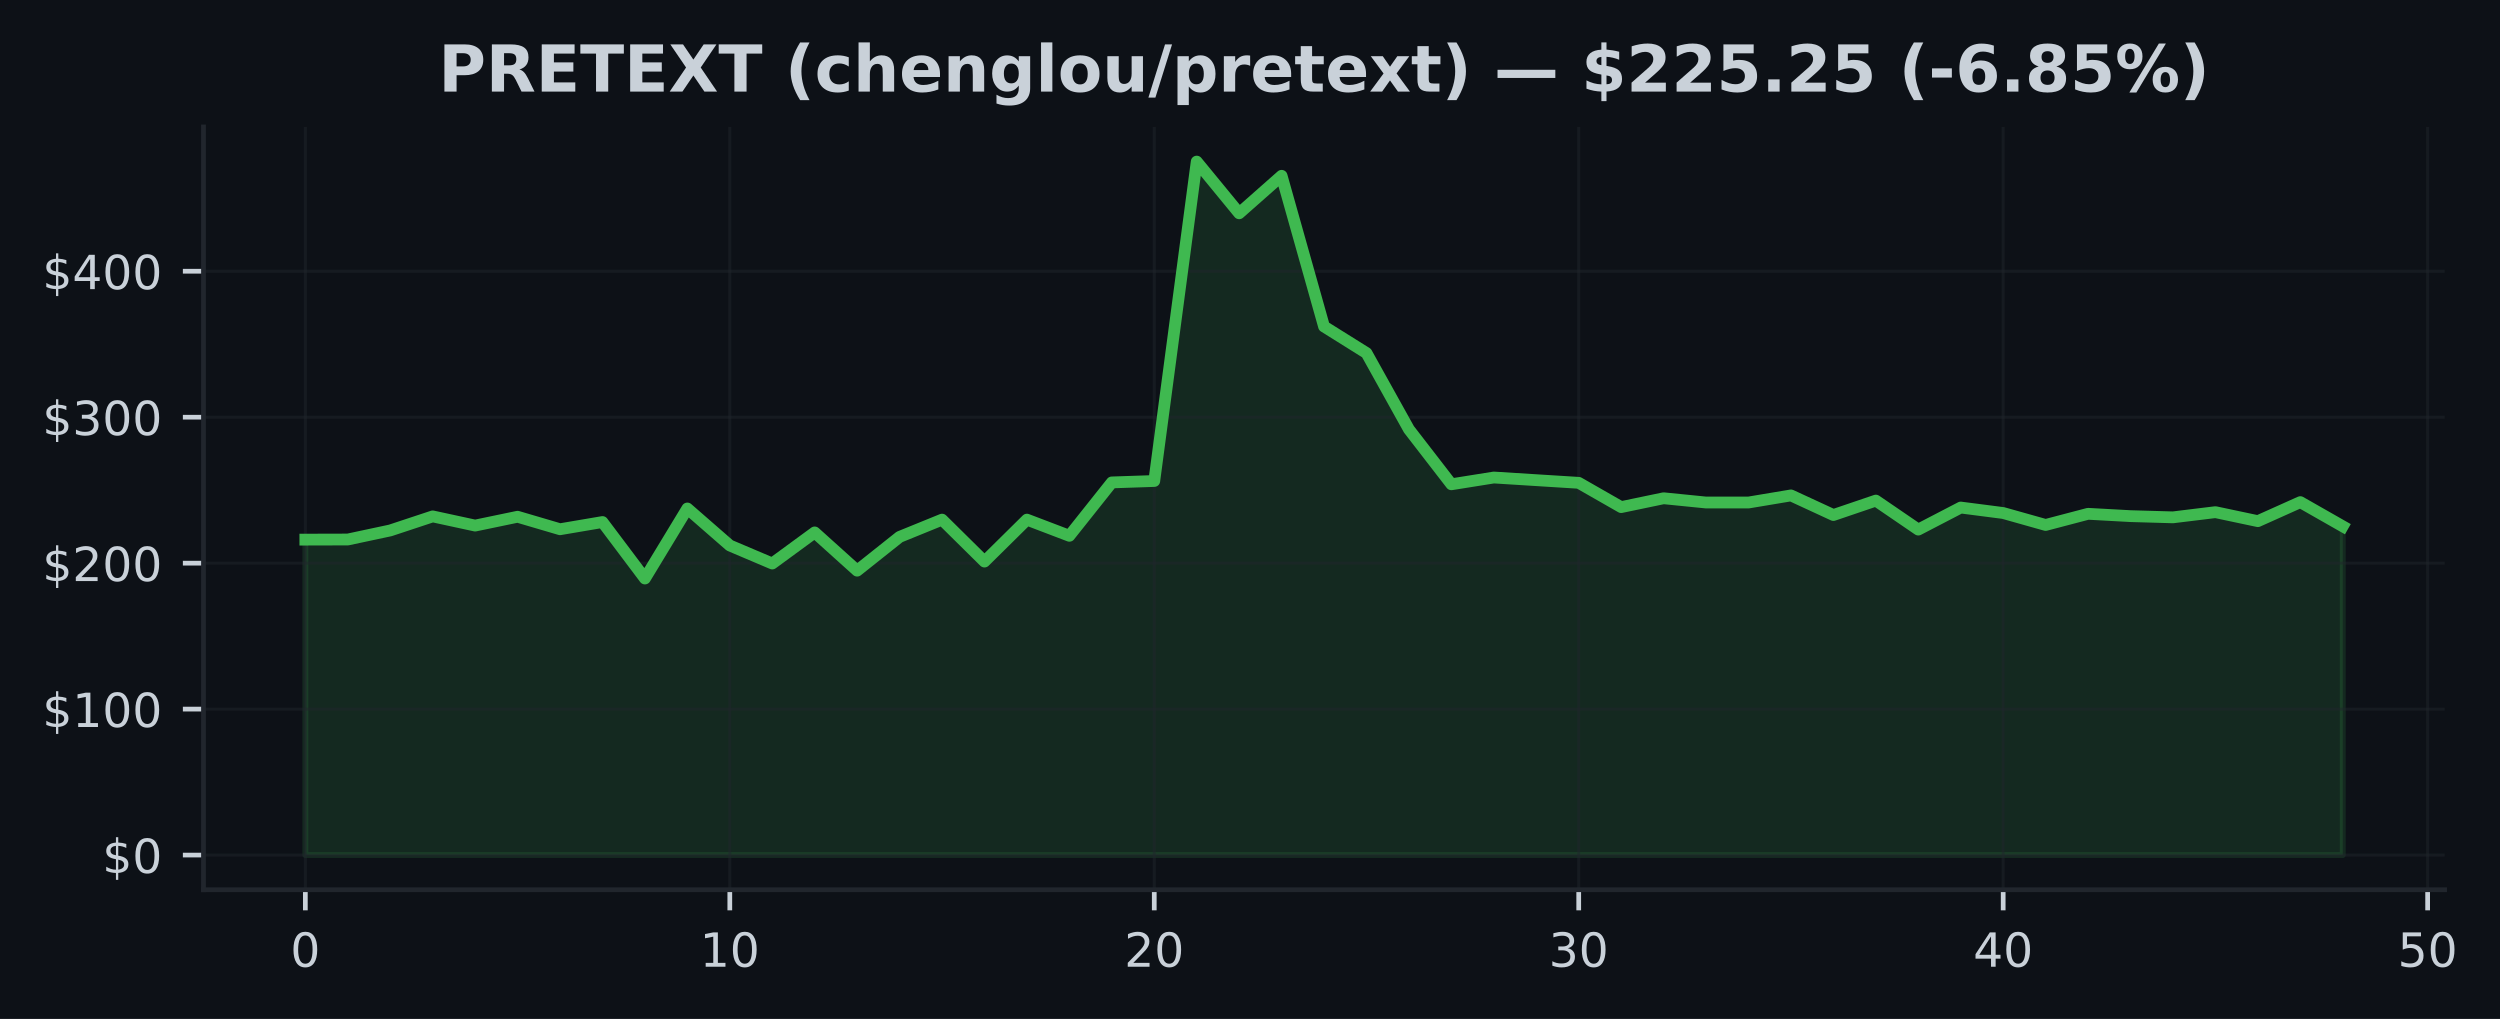
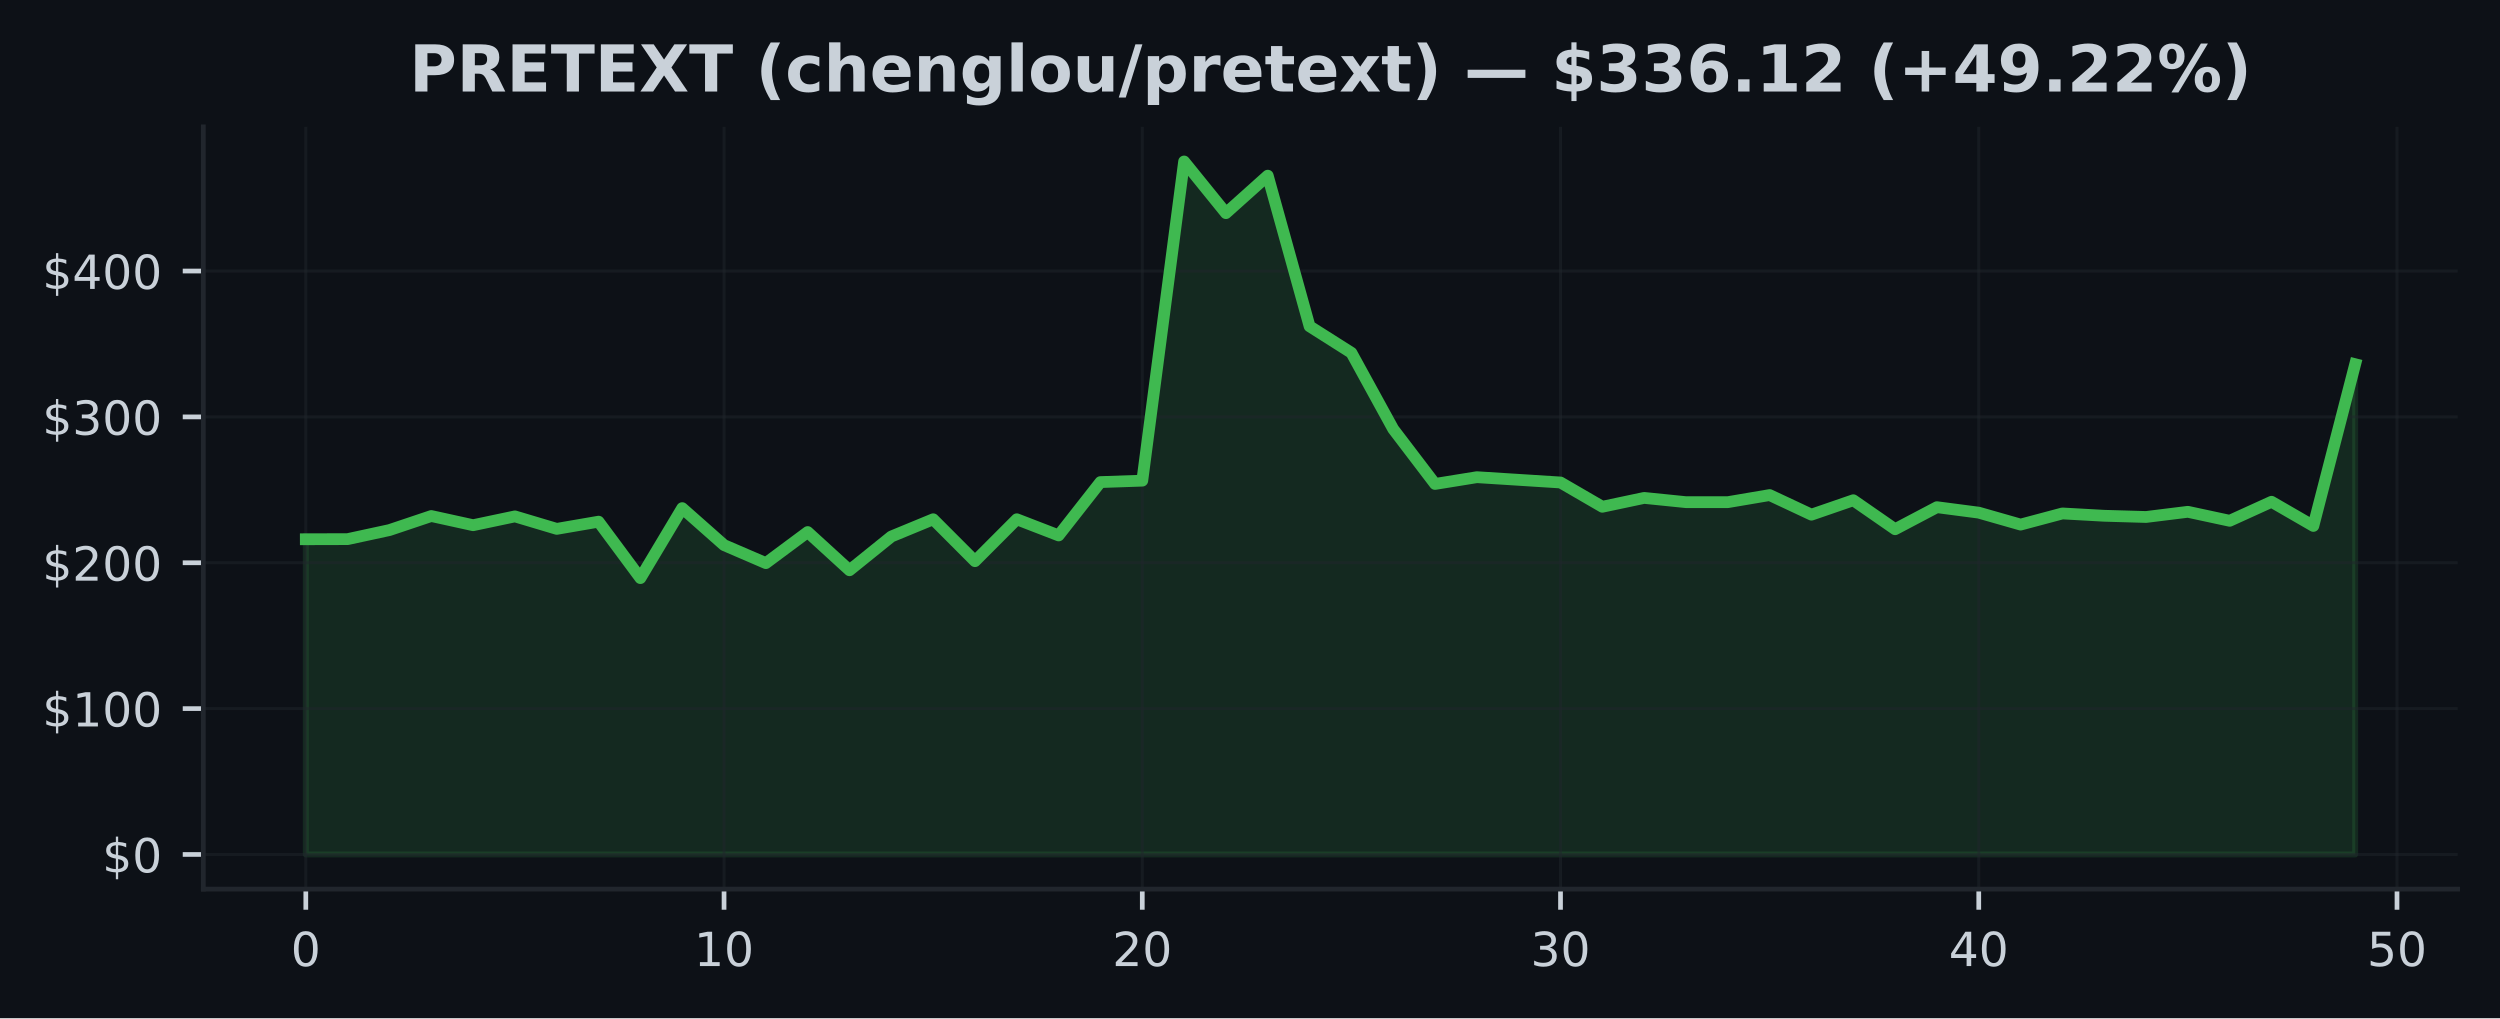
- <svg xmlns="http://www.w3.org/2000/svg" xmlns:xlink="http://www.w3.org/1999/xlink" width="424.613pt" height="173.061pt" viewBox="0 0 424.613 173.061" version="1.1">
+ <svg xmlns="http://www.w3.org/2000/svg" xmlns:xlink="http://www.w3.org/1999/xlink" width="424.91pt" height="173.061pt" viewBox="0 0 424.91 173.061" version="1.1">
  <defs>
    <style type="text/css">*{stroke-linejoin: round; stroke-linecap: butt}</style>
  </defs>
  <g id="figure_1">
    <g id="patch_1">
-       <path d="M 0 173.061  L 424.613 173.061  L 424.613 0  L 0 0  z " style="fill: #0d1117" />
+       <path d="M 0 173.061  L 424.91 173.061  L 424.91 0  L 0 0  z " style="fill: #0d1117" />
    </g>
    <g id="axes_1">
      <g id="patch_2">
-         <path d="M 34.56 151.118  L 415.206 151.118  L 415.206 21.558  L 34.56 21.558  z " style="fill: #0d1117" />
+         <path d="M 34.56 151.118  L 417.71 151.118  L 417.71 21.558  L 34.56 21.558  z " style="fill: #0d1117" />
      </g>
      <g id="FillBetweenPolyCollection_1">
        <defs>
-           <path id="mc7ea5bfba3" d="M 51.862 -27.832  L 51.862 -81.409  L 59.071 -81.429  L 66.281 -82.968  L 73.49 -85.355  L 80.699 -83.794  L 87.908 -85.293  L 95.117 -83.171  L 102.327 -84.396  L 109.536 -74.805  L 116.745 -86.696  L 123.954 -80.412  L 131.163 -77.35  L 138.373 -82.631  L 145.582 -76.138  L 152.791 -81.872  L 160 -84.805  L 167.209 -77.683  L 174.419 -84.805  L 181.628 -82.058  L 188.837 -91.124  L 196.046 -91.367  L 203.256 -145.613  L 210.465 -136.835  L 217.674 -143.201  L 224.883 -117.605  L 232.092 -113.098  L 239.302 -100.135  L 246.511 -90.807  L 253.72 -91.957  L 260.929 -91.506  L 268.138 -91.055  L 275.348 -86.93  L 282.557 -88.434  L 289.766 -87.71  L 296.975 -87.71  L 304.185 -88.918  L 311.394 -85.586  L 318.603 -88.038  L 325.812 -83.112  L 333.021 -86.858  L 340.231 -85.928  L 347.44 -83.898  L 354.649 -85.794  L 361.858 -85.397  L 369.067 -85.192  L 376.277 -86.074  L 383.486 -84.545  L 390.695 -87.777  L 397.904 -83.672  L 397.904 -27.832  L 397.904 -27.832  L 390.695 -27.832  L 383.486 -27.832  L 376.277 -27.832  L 369.067 -27.832  L 361.858 -27.832  L 354.649 -27.832  L 347.44 -27.832  L 340.231 -27.832  L 333.021 -27.832  L 325.812 -27.832  L 318.603 -27.832  L 311.394 -27.832  L 304.185 -27.832  L 296.975 -27.832  L 289.766 -27.832  L 282.557 -27.832  L 275.348 -27.832  L 268.138 -27.832  L 260.929 -27.832  L 253.72 -27.832  L 246.511 -27.832  L 239.302 -27.832  L 232.092 -27.832  L 224.883 -27.832  L 217.674 -27.832  L 210.465 -27.832  L 203.256 -27.832  L 196.046 -27.832  L 188.837 -27.832  L 181.628 -27.832  L 174.419 -27.832  L 167.209 -27.832  L 160 -27.832  L 152.791 -27.832  L 145.582 -27.832  L 138.373 -27.832  L 131.163 -27.832  L 123.954 -27.832  L 116.745 -27.832  L 109.536 -27.832  L 102.327 -27.832  L 95.117 -27.832  L 87.908 -27.832  L 80.699 -27.832  L 73.49 -27.832  L 66.281 -27.832  L 59.071 -27.832  L 51.862 -27.832  z " style="stroke: #3fb950; stroke-opacity: 0.15" />
+           <path id="mc89f31a1cd" d="M 51.976 -27.832  L 51.976 -81.409  L 59.084 -81.429  L 66.193 -82.968  L 73.302 -85.355  L 80.41 -83.794  L 87.519 -85.293  L 94.627 -83.171  L 101.736 -84.396  L 108.844 -74.805  L 115.953 -86.696  L 123.061 -80.412  L 130.17 -77.35  L 137.278 -82.631  L 144.387 -76.138  L 151.495 -81.872  L 158.604 -84.805  L 165.712 -77.683  L 172.821 -84.805  L 179.93 -82.058  L 187.038 -91.124  L 194.147 -91.367  L 201.255 -145.613  L 208.364 -136.835  L 215.472 -143.201  L 222.581 -117.605  L 229.689 -113.098  L 236.798 -100.135  L 243.906 -90.807  L 251.015 -91.957  L 258.123 -91.506  L 265.232 -91.055  L 272.34 -86.93  L 279.449 -88.434  L 286.558 -87.71  L 293.666 -87.71  L 300.775 -88.918  L 307.883 -85.586  L 314.992 -88.038  L 322.1 -83.112  L 329.209 -86.858  L 336.317 -85.928  L 343.426 -83.898  L 350.534 -85.794  L 357.643 -85.397  L 364.751 -85.192  L 371.86 -86.074  L 378.968 -84.545  L 386.077 -87.777  L 393.186 -83.672  L 400.294 -111.157  L 400.294 -27.832  L 400.294 -27.832  L 393.186 -27.832  L 386.077 -27.832  L 378.968 -27.832  L 371.86 -27.832  L 364.751 -27.832  L 357.643 -27.832  L 350.534 -27.832  L 343.426 -27.832  L 336.317 -27.832  L 329.209 -27.832  L 322.1 -27.832  L 314.992 -27.832  L 307.883 -27.832  L 300.775 -27.832  L 293.666 -27.832  L 286.558 -27.832  L 279.449 -27.832  L 272.34 -27.832  L 265.232 -27.832  L 258.123 -27.832  L 251.015 -27.832  L 243.906 -27.832  L 236.798 -27.832  L 229.689 -27.832  L 222.581 -27.832  L 215.472 -27.832  L 208.364 -27.832  L 201.255 -27.832  L 194.147 -27.832  L 187.038 -27.832  L 179.93 -27.832  L 172.821 -27.832  L 165.712 -27.832  L 158.604 -27.832  L 151.495 -27.832  L 144.387 -27.832  L 137.278 -27.832  L 130.17 -27.832  L 123.061 -27.832  L 115.953 -27.832  L 108.844 -27.832  L 101.736 -27.832  L 94.627 -27.832  L 87.519 -27.832  L 80.41 -27.832  L 73.302 -27.832  L 66.193 -27.832  L 59.084 -27.832  L 51.976 -27.832  z " style="stroke: #3fb950; stroke-opacity: 0.15" />
        </defs>
-         <g clip-path="url(#p327b0a44c0)">
-           <use xlink:href="#mc7ea5bfba3" x="0" y="173.061" style="fill: #3fb950; fill-opacity: 0.15; stroke: #3fb950; stroke-opacity: 0.15" />
+         <g clip-path="url(#p449f0675f1)">
+           <use xlink:href="#mc89f31a1cd" x="0" y="173.061" style="fill: #3fb950; fill-opacity: 0.15; stroke: #3fb950; stroke-opacity: 0.15" />
        </g>
      </g>
      <g id="matplotlib.axis_1">
        <g id="xtick_1">
          <g id="line2d_1">
-             <path d="M 51.862 151.118  L 51.862 21.558  " clip-path="url(#p327b0a44c0)" style="fill: none; stroke: #21262d; stroke-opacity: 0.5; stroke-width: 0.5; stroke-linecap: square" />
+             <path d="M 51.976 151.118  L 51.976 21.558  " clip-path="url(#p449f0675f1)" style="fill: none; stroke: #21262d; stroke-opacity: 0.5; stroke-width: 0.5; stroke-linecap: square" />
          </g>
          <g id="line2d_2">
            <defs>
-               <path id="m5d0212d75a" d="M 0 0  L 0 3.5  " style="stroke: #c9d1d9; stroke-width: 0.8" />
+               <path id="mfceb4508c6" d="M 0 0  L 0 3.5  " style="stroke: #c9d1d9; stroke-width: 0.8" />
            </defs>
            <g>
-               <use xlink:href="#m5d0212d75a" x="51.862" y="151.118" style="fill: #c9d1d9; stroke: #c9d1d9; stroke-width: 0.8" />
+               <use xlink:href="#mfceb4508c6" x="51.976" y="151.118" style="fill: #c9d1d9; stroke: #c9d1d9; stroke-width: 0.8" />
            </g>
          </g>
          <g id="text_1">
-             <g style="fill: #c9d1d9" transform="translate(49.31711 164.197) scale(0.08 -0.08)">
+             <g style="fill: #c9d1d9" transform="translate(49.43091 164.197) scale(0.08 -0.08)">
              <defs>
                <path id="DejaVuSans-30" d="M 2034 4250  Q 1547 4250 1301 3770  Q 1056 3291 1056 2328  Q 1056 1369 1301 889  Q 1547 409 2034 409  Q 2525 409 2770 889  Q 3016 1369 3016 2328  Q 3016 3291 2770 3770  Q 2525 4250 2034 4250  z M 2034 4750  Q 2819 4750 3233 4129  Q 3647 3509 3647 2328  Q 3647 1150 3233 529  Q 2819 -91 2034 -91  Q 1250 -91 836 529  Q 422 1150 422 2328  Q 422 3509 836 4129  Q 1250 4750 2034 4750  z " transform="scale(0.015625)" />
              </defs>
              <use xlink:href="#DejaVuSans-30" />
            </g>
          </g>
        </g>
        <g id="xtick_2">
          <g id="line2d_3">
-             <path d="M 123.954 151.118  L 123.954 21.558  " clip-path="url(#p327b0a44c0)" style="fill: none; stroke: #21262d; stroke-opacity: 0.5; stroke-width: 0.5; stroke-linecap: square" />
+             <path d="M 123.061 151.118  L 123.061 21.558  " clip-path="url(#p449f0675f1)" style="fill: none; stroke: #21262d; stroke-opacity: 0.5; stroke-width: 0.5; stroke-linecap: square" />
          </g>
          <g id="line2d_4">
            <g>
-               <use xlink:href="#m5d0212d75a" x="123.954" y="151.118" style="fill: #c9d1d9; stroke: #c9d1d9; stroke-width: 0.8" />
+               <use xlink:href="#mfceb4508c6" x="123.061" y="151.118" style="fill: #c9d1d9; stroke: #c9d1d9; stroke-width: 0.8" />
            </g>
          </g>
          <g id="text_2">
-             <g style="fill: #c9d1d9" transform="translate(118.8642 164.197) scale(0.08 -0.08)">
+             <g style="fill: #c9d1d9" transform="translate(117.9713 164.197) scale(0.08 -0.08)">
              <defs>
                <path id="DejaVuSans-31" d="M 794 531  L 1825 531  L 1825 4091  L 703 3866  L 703 4441  L 1819 4666  L 2450 4666  L 2450 531  L 3481 531  L 3481 0  L 794 0  L 794 531  z " transform="scale(0.015625)" />
              </defs>
              <use xlink:href="#DejaVuSans-31" />
              <use xlink:href="#DejaVuSans-30" transform="translate(63.62305 0)" />
            </g>
          </g>
        </g>
        <g id="xtick_3">
          <g id="line2d_5">
-             <path d="M 196.046 151.118  L 196.046 21.558  " clip-path="url(#p327b0a44c0)" style="fill: none; stroke: #21262d; stroke-opacity: 0.5; stroke-width: 0.5; stroke-linecap: square" />
+             <path d="M 194.147 151.118  L 194.147 21.558  " clip-path="url(#p449f0675f1)" style="fill: none; stroke: #21262d; stroke-opacity: 0.5; stroke-width: 0.5; stroke-linecap: square" />
          </g>
          <g id="line2d_6">
            <g>
-               <use xlink:href="#m5d0212d75a" x="196.046" y="151.118" style="fill: #c9d1d9; stroke: #c9d1d9; stroke-width: 0.8" />
+               <use xlink:href="#mfceb4508c6" x="194.147" y="151.118" style="fill: #c9d1d9; stroke: #c9d1d9; stroke-width: 0.8" />
            </g>
          </g>
          <g id="text_3">
-             <g style="fill: #c9d1d9" transform="translate(190.9563 164.197) scale(0.08 -0.08)">
+             <g style="fill: #c9d1d9" transform="translate(189.0566 164.197) scale(0.08 -0.08)">
              <defs>
                <path id="DejaVuSans-32" d="M 1228 531  L 3431 531  L 3431 0  L 469 0  L 469 531  Q 828 903 1448 1529  Q 2069 2156 2228 2338  Q 2531 2678 2651 2914  Q 2772 3150 2772 3378  Q 2772 3750 2511 3984  Q 2250 4219 1831 4219  Q 1534 4219 1204 4116  Q 875 4013 500 3803  L 500 4441  Q 881 4594 1212 4672  Q 1544 4750 1819 4750  Q 2544 4750 2975 4387  Q 3406 4025 3406 3419  Q 3406 3131 3298 2873  Q 3191 2616 2906 2266  Q 2828 2175 2409 1742  Q 1991 1309 1228 531  z " transform="scale(0.015625)" />
              </defs>
              <use xlink:href="#DejaVuSans-32" />
              <use xlink:href="#DejaVuSans-30" transform="translate(63.62305 0)" />
            </g>
          </g>
        </g>
        <g id="xtick_4">
          <g id="line2d_7">
-             <path d="M 268.138 151.118  L 268.138 21.558  " clip-path="url(#p327b0a44c0)" style="fill: none; stroke: #21262d; stroke-opacity: 0.5; stroke-width: 0.5; stroke-linecap: square" />
+             <path d="M 265.232 151.118  L 265.232 21.558  " clip-path="url(#p449f0675f1)" style="fill: none; stroke: #21262d; stroke-opacity: 0.5; stroke-width: 0.5; stroke-linecap: square" />
          </g>
          <g id="line2d_8">
            <g>
-               <use xlink:href="#m5d0212d75a" x="268.138" y="151.118" style="fill: #c9d1d9; stroke: #c9d1d9; stroke-width: 0.8" />
+               <use xlink:href="#mfceb4508c6" x="265.232" y="151.118" style="fill: #c9d1d9; stroke: #c9d1d9; stroke-width: 0.8" />
            </g>
          </g>
          <g id="text_4">
-             <g style="fill: #c9d1d9" transform="translate(263.0485 164.197) scale(0.08 -0.08)">
+             <g style="fill: #c9d1d9" transform="translate(260.1419 164.197) scale(0.08 -0.08)">
              <defs>
                <path id="DejaVuSans-33" d="M 2597 2516  Q 3050 2419 3304 2112  Q 3559 1806 3559 1356  Q 3559 666 3084 287  Q 2609 -91 1734 -91  Q 1441 -91 1130 -33  Q 819 25 488 141  L 488 750  Q 750 597 1062 519  Q 1375 441 1716 441  Q 2309 441 2620 675  Q 2931 909 2931 1356  Q 2931 1769 2642 2001  Q 2353 2234 1838 2234  L 1294 2234  L 1294 2753  L 1863 2753  Q 2328 2753 2575 2939  Q 2822 3125 2822 3475  Q 2822 3834 2567 4026  Q 2313 4219 1838 4219  Q 1578 4219 1281 4162  Q 984 4106 628 3988  L 628 4550  Q 988 4650 1302 4700  Q 1616 4750 1894 4750  Q 2613 4750 3031 4423  Q 3450 4097 3450 3541  Q 3450 3153 3228 2886  Q 3006 2619 2597 2516  z " transform="scale(0.015625)" />
              </defs>
              <use xlink:href="#DejaVuSans-33" />
              <use xlink:href="#DejaVuSans-30" transform="translate(63.62305 0)" />
            </g>
          </g>
        </g>
        <g id="xtick_5">
          <g id="line2d_9">
-             <path d="M 340.231 151.118  L 340.231 21.558  " clip-path="url(#p327b0a44c0)" style="fill: none; stroke: #21262d; stroke-opacity: 0.5; stroke-width: 0.5; stroke-linecap: square" />
+             <path d="M 336.317 151.118  L 336.317 21.558  " clip-path="url(#p449f0675f1)" style="fill: none; stroke: #21262d; stroke-opacity: 0.5; stroke-width: 0.5; stroke-linecap: square" />
          </g>
          <g id="line2d_10">
            <g>
-               <use xlink:href="#m5d0212d75a" x="340.231" y="151.118" style="fill: #c9d1d9; stroke: #c9d1d9; stroke-width: 0.8" />
+               <use xlink:href="#mfceb4508c6" x="336.317" y="151.118" style="fill: #c9d1d9; stroke: #c9d1d9; stroke-width: 0.8" />
            </g>
          </g>
          <g id="text_5">
-             <g style="fill: #c9d1d9" transform="translate(335.1406 164.197) scale(0.08 -0.08)">
+             <g style="fill: #c9d1d9" transform="translate(331.2273 164.197) scale(0.08 -0.08)">
              <defs>
                <path id="DejaVuSans-34" d="M 2419 4116  L 825 1625  L 2419 1625  L 2419 4116  z M 2253 4666  L 3047 4666  L 3047 1625  L 3713 1625  L 3713 1100  L 3047 1100  L 3047 0  L 2419 0  L 2419 1100  L 313 1100  L 313 1709  L 2253 4666  z " transform="scale(0.015625)" />
              </defs>
              <use xlink:href="#DejaVuSans-34" />
              <use xlink:href="#DejaVuSans-30" transform="translate(63.62305 0)" />
            </g>
          </g>
        </g>
        <g id="xtick_6">
          <g id="line2d_11">
-             <path d="M 412.323 151.118  L 412.323 21.558  " clip-path="url(#p327b0a44c0)" style="fill: none; stroke: #21262d; stroke-opacity: 0.5; stroke-width: 0.5; stroke-linecap: square" />
+             <path d="M 407.403 151.118  L 407.403 21.558  " clip-path="url(#p449f0675f1)" style="fill: none; stroke: #21262d; stroke-opacity: 0.5; stroke-width: 0.5; stroke-linecap: square" />
          </g>
          <g id="line2d_12">
            <g>
-               <use xlink:href="#m5d0212d75a" x="412.323" y="151.118" style="fill: #c9d1d9; stroke: #c9d1d9; stroke-width: 0.8" />
+               <use xlink:href="#mfceb4508c6" x="407.403" y="151.118" style="fill: #c9d1d9; stroke: #c9d1d9; stroke-width: 0.8" />
            </g>
          </g>
          <g id="text_6">
-             <g style="fill: #c9d1d9" transform="translate(407.2327 164.197) scale(0.08 -0.08)">
+             <g style="fill: #c9d1d9" transform="translate(402.3126 164.197) scale(0.08 -0.08)">
              <defs>
                <path id="DejaVuSans-35" d="M 691 4666  L 3169 4666  L 3169 4134  L 1269 4134  L 1269 2991  Q 1406 3038 1543 3061  Q 1681 3084 1819 3084  Q 2600 3084 3056 2656  Q 3513 2228 3513 1497  Q 3513 744 3044 326  Q 2575 -91 1722 -91  Q 1428 -91 1123 -41  Q 819 9 494 109  L 494 744  Q 775 591 1075 516  Q 1375 441 1709 441  Q 2250 441 2565 725  Q 2881 1009 2881 1497  Q 2881 1984 2565 2268  Q 2250 2553 1709 2553  Q 1456 2553 1204 2497  Q 953 2441 691 2322  L 691 4666  z " transform="scale(0.015625)" />
              </defs>
              <use xlink:href="#DejaVuSans-35" />
              <use xlink:href="#DejaVuSans-30" transform="translate(63.62305 0)" />
            </g>
          </g>
        </g>
      </g>
      <g id="matplotlib.axis_2">
        <g id="ytick_1">
          <g id="line2d_13">
-             <path d="M 34.56 145.229  L 415.206 145.229  " clip-path="url(#p327b0a44c0)" style="fill: none; stroke: #21262d; stroke-opacity: 0.5; stroke-width: 0.5; stroke-linecap: square" />
+             <path d="M 34.56 145.229  L 417.71 145.229  " clip-path="url(#p449f0675f1)" style="fill: none; stroke: #21262d; stroke-opacity: 0.5; stroke-width: 0.5; stroke-linecap: square" />
          </g>
          <g id="line2d_14">
            <defs>
-               <path id="m22d01ae002" d="M 0 0  L -3.5 0  " style="stroke: #c9d1d9; stroke-width: 0.8" />
+               <path id="m29eb4090b7" d="M 0 0  L -3.5 0  " style="stroke: #c9d1d9; stroke-width: 0.8" />
            </defs>
            <g>
-               <use xlink:href="#m22d01ae002" x="34.56" y="145.229" style="fill: #c9d1d9; stroke: #c9d1d9; stroke-width: 0.8" />
+               <use xlink:href="#m29eb4090b7" x="34.56" y="145.229" style="fill: #c9d1d9; stroke: #c9d1d9; stroke-width: 0.8" />
            </g>
          </g>
          <g id="text_7">
            <g style="fill: #c9d1d9" transform="translate(17.38 148.2686) scale(0.08 -0.08)">
              <defs>
                <path id="DejaVuSans-24" d="M 2163 -941  L 1850 -941  L 1847 0  Q 1519 6 1191 76  Q 863 147 531 288  L 531 850  Q 850 650 1176 548  Q 1503 447 1850 444  L 1850 1869  Q 1159 1981 845 2250  Q 531 2519 531 2988  Q 531 3497 872 3790  Q 1213 4084 1850 4128  L 1850 4863  L 2163 4863  L 2163 4138  Q 2453 4125 2725 4076  Q 2997 4028 3256 3944  L 3256 3397  Q 2997 3528 2723 3600  Q 2450 3672 2163 3684  L 2163 2350  Q 2872 2241 3206 1959  Q 3541 1678 3541 1191  Q 3541 663 3186 358  Q 2831 53 2163 6  L 2163 -941  z M 1850 2406  L 1850 3688  Q 1488 3647 1297 3481  Q 1106 3316 1106 3041  Q 1106 2772 1282 2622  Q 1459 2472 1850 2406  z M 2163 1806  L 2163 453  Q 2559 506 2761 678  Q 2963 850 2963 1131  Q 2963 1406 2770 1568  Q 2578 1731 2163 1806  z " transform="scale(0.015625)" />
              </defs>
              <use xlink:href="#DejaVuSans-24" />
              <use xlink:href="#DejaVuSans-30" transform="translate(63.62305 0)" />
            </g>
          </g>
        </g>
        <g id="ytick_2">
          <g id="line2d_15">
-             <path d="M 34.56 120.439  L 415.206 120.439  " clip-path="url(#p327b0a44c0)" style="fill: none; stroke: #21262d; stroke-opacity: 0.5; stroke-width: 0.5; stroke-linecap: square" />
+             <path d="M 34.56 120.439  L 417.71 120.439  " clip-path="url(#p449f0675f1)" style="fill: none; stroke: #21262d; stroke-opacity: 0.5; stroke-width: 0.5; stroke-linecap: square" />
          </g>
          <g id="line2d_16">
            <g>
-               <use xlink:href="#m22d01ae002" x="34.56" y="120.439" style="fill: #c9d1d9; stroke: #c9d1d9; stroke-width: 0.8" />
+               <use xlink:href="#m29eb4090b7" x="34.56" y="120.439" style="fill: #c9d1d9; stroke: #c9d1d9; stroke-width: 0.8" />
            </g>
          </g>
          <g id="text_8">
            <g style="fill: #c9d1d9" transform="translate(7.2 123.4781) scale(0.08 -0.08)">
              <use xlink:href="#DejaVuSans-24" />
              <use xlink:href="#DejaVuSans-31" transform="translate(63.62305 0)" />
              <use xlink:href="#DejaVuSans-30" transform="translate(127.2461 0)" />
              <use xlink:href="#DejaVuSans-30" transform="translate(190.8691 0)" />
            </g>
          </g>
        </g>
        <g id="ytick_3">
          <g id="line2d_17">
-             <path d="M 34.56 95.648  L 415.206 95.648  " clip-path="url(#p327b0a44c0)" style="fill: none; stroke: #21262d; stroke-opacity: 0.5; stroke-width: 0.5; stroke-linecap: square" />
+             <path d="M 34.56 95.648  L 417.71 95.648  " clip-path="url(#p449f0675f1)" style="fill: none; stroke: #21262d; stroke-opacity: 0.5; stroke-width: 0.5; stroke-linecap: square" />
          </g>
          <g id="line2d_18">
            <g>
-               <use xlink:href="#m22d01ae002" x="34.56" y="95.648" style="fill: #c9d1d9; stroke: #c9d1d9; stroke-width: 0.8" />
+               <use xlink:href="#m29eb4090b7" x="34.56" y="95.648" style="fill: #c9d1d9; stroke: #c9d1d9; stroke-width: 0.8" />
            </g>
          </g>
          <g id="text_9">
            <g style="fill: #c9d1d9" transform="translate(7.2 98.6877) scale(0.08 -0.08)">
              <use xlink:href="#DejaVuSans-24" />
              <use xlink:href="#DejaVuSans-32" transform="translate(63.62305 0)" />
              <use xlink:href="#DejaVuSans-30" transform="translate(127.2461 0)" />
              <use xlink:href="#DejaVuSans-30" transform="translate(190.8691 0)" />
            </g>
          </g>
        </g>
        <g id="ytick_4">
          <g id="line2d_19">
-             <path d="M 34.56 70.858  L 415.206 70.858  " clip-path="url(#p327b0a44c0)" style="fill: none; stroke: #21262d; stroke-opacity: 0.5; stroke-width: 0.5; stroke-linecap: square" />
+             <path d="M 34.56 70.858  L 417.71 70.858  " clip-path="url(#p449f0675f1)" style="fill: none; stroke: #21262d; stroke-opacity: 0.5; stroke-width: 0.5; stroke-linecap: square" />
          </g>
          <g id="line2d_20">
            <g>
-               <use xlink:href="#m22d01ae002" x="34.56" y="70.858" style="fill: #c9d1d9; stroke: #c9d1d9; stroke-width: 0.8" />
+               <use xlink:href="#m29eb4090b7" x="34.56" y="70.858" style="fill: #c9d1d9; stroke: #c9d1d9; stroke-width: 0.8" />
            </g>
          </g>
          <g id="text_10">
            <g style="fill: #c9d1d9" transform="translate(7.2 73.89727) scale(0.08 -0.08)">
              <use xlink:href="#DejaVuSans-24" />
              <use xlink:href="#DejaVuSans-33" transform="translate(63.62305 0)" />
              <use xlink:href="#DejaVuSans-30" transform="translate(127.2461 0)" />
              <use xlink:href="#DejaVuSans-30" transform="translate(190.8691 0)" />
            </g>
          </g>
        </g>
        <g id="ytick_5">
          <g id="line2d_21">
-             <path d="M 34.56 46.067  L 415.206 46.067  " clip-path="url(#p327b0a44c0)" style="fill: none; stroke: #21262d; stroke-opacity: 0.5; stroke-width: 0.5; stroke-linecap: square" />
+             <path d="M 34.56 46.067  L 417.71 46.067  " clip-path="url(#p449f0675f1)" style="fill: none; stroke: #21262d; stroke-opacity: 0.5; stroke-width: 0.5; stroke-linecap: square" />
          </g>
          <g id="line2d_22">
            <g>
-               <use xlink:href="#m22d01ae002" x="34.56" y="46.067" style="fill: #c9d1d9; stroke: #c9d1d9; stroke-width: 0.8" />
+               <use xlink:href="#m29eb4090b7" x="34.56" y="46.067" style="fill: #c9d1d9; stroke: #c9d1d9; stroke-width: 0.8" />
            </g>
          </g>
          <g id="text_11">
            <g style="fill: #c9d1d9" transform="translate(7.2 49.10684) scale(0.08 -0.08)">
              <use xlink:href="#DejaVuSans-24" />
              <use xlink:href="#DejaVuSans-34" transform="translate(63.62305 0)" />
              <use xlink:href="#DejaVuSans-30" transform="translate(127.2461 0)" />
              <use xlink:href="#DejaVuSans-30" transform="translate(190.8691 0)" />
            </g>
          </g>
        </g>
      </g>
      <g id="line2d_23">
-         <path d="M 51.862 91.652  L 59.071 91.632  L 66.281 90.093  L 73.49 87.705  L 80.699 89.267  L 87.908 87.767  L 95.117 89.89  L 102.327 88.665  L 109.536 98.256  L 116.745 86.364  L 123.954 92.649  L 131.163 95.71  L 138.373 90.43  L 145.582 96.923  L 152.791 91.189  L 160 88.256  L 167.209 95.378  L 174.419 88.256  L 181.628 91.003  L 188.837 81.937  L 196.046 81.694  L 203.256 27.447  L 210.465 36.226  L 217.674 29.859  L 224.883 55.456  L 232.092 59.963  L 239.302 72.925  L 246.511 82.254  L 253.72 81.104  L 260.929 81.555  L 268.138 82.006  L 275.348 86.131  L 282.557 84.627  L 289.766 85.35  L 296.975 85.35  L 304.185 84.143  L 311.394 87.475  L 318.603 85.023  L 325.812 89.949  L 333.021 86.203  L 340.231 87.133  L 347.44 89.163  L 354.649 87.267  L 361.858 87.663  L 369.067 87.869  L 376.277 86.987  L 383.486 88.516  L 390.695 85.283  L 397.904 89.389  " clip-path="url(#p327b0a44c0)" style="fill: none; stroke: #3fb950; stroke-width: 2; stroke-linecap: square" />
+         <path d="M 51.976 91.652  L 59.084 91.632  L 66.193 90.093  L 73.302 87.705  L 80.41 89.267  L 87.519 87.767  L 94.627 89.89  L 101.736 88.665  L 108.844 98.256  L 115.953 86.364  L 123.061 92.649  L 130.17 95.71  L 137.278 90.43  L 144.387 96.923  L 151.495 91.189  L 158.604 88.256  L 165.712 95.378  L 172.821 88.256  L 179.93 91.003  L 187.038 81.937  L 194.147 81.694  L 201.255 27.447  L 208.364 36.226  L 215.472 29.859  L 222.581 55.456  L 229.689 59.963  L 236.798 72.925  L 243.906 82.254  L 251.015 81.104  L 258.123 81.555  L 265.232 82.006  L 272.34 86.131  L 279.449 84.627  L 286.558 85.35  L 293.666 85.35  L 300.775 84.143  L 307.883 87.475  L 314.992 85.023  L 322.1 89.949  L 329.209 86.203  L 336.317 87.133  L 343.426 89.163  L 350.534 87.267  L 357.643 87.663  L 364.751 87.869  L 371.86 86.987  L 378.968 88.516  L 386.077 85.283  L 393.186 89.389  L 400.294 61.904  " clip-path="url(#p449f0675f1)" style="fill: none; stroke: #3fb950; stroke-width: 2; stroke-linecap: square" />
      </g>
      <g id="patch_3">
        <path d="M 34.56 151.118  L 34.56 21.558  " style="fill: none; stroke: #21262d; stroke-width: 0.8; stroke-linejoin: miter; stroke-linecap: square" />
      </g>
      <g id="patch_4">
-         <path d="M 34.56 151.118  L 415.206 151.118  " style="fill: none; stroke: #21262d; stroke-width: 0.8; stroke-linejoin: miter; stroke-linecap: square" />
+         <path d="M 34.56 151.118  L 417.71 151.118  " style="fill: none; stroke: #21262d; stroke-width: 0.8; stroke-linejoin: miter; stroke-linecap: square" />
      </g>
      <g id="text_12">
-         <g style="fill: #c9d1d9" transform="translate(74.46935 15.55828) scale(0.11 -0.11)">
+         <g style="fill: #c9d1d9" transform="translate(69.56805 15.55828) scale(0.11 -0.11)">
          <defs>
            <path id="DejaVuSans-Bold-50" d="M 588 4666  L 2584 4666  Q 3475 4666 3951 4270  Q 4428 3875 4428 3144  Q 4428 2409 3951 2014  Q 3475 1619 2584 1619  L 1791 1619  L 1791 0  L 588 0  L 588 4666  z M 1791 3794  L 1791 2491  L 2456 2491  Q 2806 2491 2997 2661  Q 3188 2831 3188 3144  Q 3188 3456 2997 3625  Q 2806 3794 2456 3794  L 1791 3794  z " transform="scale(0.015625)" />
            <path id="DejaVuSans-Bold-52" d="M 2297 2597  Q 2675 2597 2839 2737  Q 3003 2878 3003 3200  Q 3003 3519 2839 3656  Q 2675 3794 2297 3794  L 1791 3794  L 1791 2597  L 2297 2597  z M 1791 1766  L 1791 0  L 588 0  L 588 4666  L 2425 4666  Q 3347 4666 3776 4356  Q 4206 4047 4206 3378  Q 4206 2916 3982 2619  Q 3759 2322 3309 2181  Q 3556 2125 3751 1926  Q 3947 1728 4147 1325  L 4800 0  L 3519 0  L 2950 1159  Q 2778 1509 2601 1637  Q 2425 1766 2131 1766  L 1791 1766  z " transform="scale(0.015625)" />
            <path id="DejaVuSans-Bold-45" d="M 588 4666  L 3834 4666  L 3834 3756  L 1791 3756  L 1791 2888  L 3713 2888  L 3713 1978  L 1791 1978  L 1791 909  L 3903 909  L 3903 0  L 588 0  L 588 4666  z " transform="scale(0.015625)" />
            <path id="DejaVuSans-Bold-54" d="M 31 4666  L 4331 4666  L 4331 3756  L 2784 3756  L 2784 0  L 1581 0  L 1581 3756  L 31 3756  L 31 4666  z " transform="scale(0.015625)" />
            <path id="DejaVuSans-Bold-58" d="M 3188 2381  L 4806 0  L 3553 0  L 2463 1594  L 1381 0  L 122 0  L 1741 2381  L 184 4666  L 1441 4666  L 2463 3163  L 3481 4666  L 4744 4666  L 3188 2381  z " transform="scale(0.015625)" />
            <path id="DejaVuSans-Bold-20" transform="scale(0.015625)" />
            <path id="DejaVuSans-Bold-28" d="M 2413 -844  L 1484 -844  Q 1006 -72 778 623  Q 550 1319 550 2003  Q 550 2688 779 3389  Q 1009 4091 1484 4856  L 2413 4856  Q 2013 4116 1813 3408  Q 1613 2700 1613 2009  Q 1613 1319 1811 609  Q 2009 -100 2413 -844  z " transform="scale(0.015625)" />
            <path id="DejaVuSans-Bold-63" d="M 3366 3391  L 3366 2478  Q 3138 2634 2908 2709  Q 2678 2784 2431 2784  Q 1963 2784 1702 2511  Q 1441 2238 1441 1747  Q 1441 1256 1702 982  Q 1963 709 2431 709  Q 2694 709 2930 787  Q 3166 866 3366 1019  L 3366 103  Q 3103 6 2833 -42  Q 2563 -91 2291 -91  Q 1344 -91 809 395  Q 275 881 275 1747  Q 275 2613 809 3098  Q 1344 3584 2291 3584  Q 2566 3584 2833 3536  Q 3100 3488 3366 3391  z " transform="scale(0.015625)" />
            <path id="DejaVuSans-Bold-68" d="M 4056 2131  L 4056 0  L 2931 0  L 2931 347  L 2931 1625  Q 2931 2084 2911 2256  Q 2891 2428 2841 2509  Q 2775 2619 2662 2680  Q 2550 2741 2406 2741  Q 2056 2741 1856 2470  Q 1656 2200 1656 1722  L 1656 0  L 538 0  L 538 4863  L 1656 4863  L 1656 2988  Q 1909 3294 2193 3439  Q 2478 3584 2822 3584  Q 3428 3584 3742 3212  Q 4056 2841 4056 2131  z " transform="scale(0.015625)" />
            <path id="DejaVuSans-Bold-65" d="M 4031 1759  L 4031 1441  L 1416 1441  Q 1456 1047 1700 850  Q 1944 653 2381 653  Q 2734 653 3104 758  Q 3475 863 3866 1075  L 3866 213  Q 3469 63 3072 -14  Q 2675 -91 2278 -91  Q 1328 -91 801 392  Q 275 875 275 1747  Q 275 2603 792 3093  Q 1309 3584 2216 3584  Q 3041 3584 3536 3087  Q 4031 2591 4031 1759  z M 2881 2131  Q 2881 2450 2695 2645  Q 2509 2841 2209 2841  Q 1884 2841 1681 2658  Q 1478 2475 1428 2131  L 2881 2131  z " transform="scale(0.015625)" />
            <path id="DejaVuSans-Bold-6e" d="M 4056 2131  L 4056 0  L 2931 0  L 2931 347  L 2931 1631  Q 2931 2084 2911 2256  Q 2891 2428 2841 2509  Q 2775 2619 2662 2680  Q 2550 2741 2406 2741  Q 2056 2741 1856 2470  Q 1656 2200 1656 1722  L 1656 0  L 538 0  L 538 3500  L 1656 3500  L 1656 2988  Q 1909 3294 2193 3439  Q 2478 3584 2822 3584  Q 3428 3584 3742 3212  Q 4056 2841 4056 2131  z " transform="scale(0.015625)" />
            <path id="DejaVuSans-Bold-67" d="M 2919 594  Q 2688 288 2409 144  Q 2131 0 1766 0  Q 1125 0 706 504  Q 288 1009 288 1791  Q 288 2575 706 3076  Q 1125 3578 1766 3578  Q 2131 3578 2409 3434  Q 2688 3291 2919 2981  L 2919 3500  L 4044 3500  L 4044 353  Q 4044 -491 3511 -936  Q 2978 -1381 1966 -1381  Q 1638 -1381 1331 -1331  Q 1025 -1281 716 -1178  L 716 -306  Q 1009 -475 1290 -558  Q 1572 -641 1856 -641  Q 2406 -641 2662 -400  Q 2919 -159 2919 353  L 2919 594  z M 2181 2772  Q 1834 2772 1640 2515  Q 1447 2259 1447 1791  Q 1447 1309 1634 1061  Q 1822 813 2181 813  Q 2531 813 2725 1069  Q 2919 1325 2919 1791  Q 2919 2259 2725 2515  Q 2531 2772 2181 2772  z " transform="scale(0.015625)" />
            <path id="DejaVuSans-Bold-6c" d="M 538 4863  L 1656 4863  L 1656 0  L 538 0  L 538 4863  z " transform="scale(0.015625)" />
            <path id="DejaVuSans-Bold-6f" d="M 2203 2784  Q 1831 2784 1636 2517  Q 1441 2250 1441 1747  Q 1441 1244 1636 976  Q 1831 709 2203 709  Q 2569 709 2762 976  Q 2956 1244 2956 1747  Q 2956 2250 2762 2517  Q 2569 2784 2203 2784  z M 2203 3584  Q 3106 3584 3614 3096  Q 4122 2609 4122 1747  Q 4122 884 3614 396  Q 3106 -91 2203 -91  Q 1297 -91 786 396  Q 275 884 275 1747  Q 275 2609 786 3096  Q 1297 3584 2203 3584  z " transform="scale(0.015625)" />
            <path id="DejaVuSans-Bold-75" d="M 500 1363  L 500 3500  L 1625 3500  L 1625 3150  Q 1625 2866 1622 2436  Q 1619 2006 1619 1863  Q 1619 1441 1641 1255  Q 1663 1069 1716 984  Q 1784 875 1895 815  Q 2006 756 2150 756  Q 2500 756 2700 1025  Q 2900 1294 2900 1772  L 2900 3500  L 4019 3500  L 4019 0  L 2900 0  L 2900 506  Q 2647 200 2364 54  Q 2081 -91 1741 -91  Q 1134 -91 817 281  Q 500 653 500 1363  z " transform="scale(0.015625)" />
            <path id="DejaVuSans-Bold-2f" d="M 1644 4666  L 2338 4666  L 691 -594  L 0 -594  L 1644 4666  z " transform="scale(0.015625)" />
            <path id="DejaVuSans-Bold-70" d="M 1656 506  L 1656 -1331  L 538 -1331  L 538 3500  L 1656 3500  L 1656 2988  Q 1888 3294 2169 3439  Q 2450 3584 2816 3584  Q 3463 3584 3878 3070  Q 4294 2556 4294 1747  Q 4294 938 3878 423  Q 3463 -91 2816 -91  Q 2450 -91 2169 54  Q 1888 200 1656 506  z M 2400 2772  Q 2041 2772 1848 2508  Q 1656 2244 1656 1747  Q 1656 1250 1848 986  Q 2041 722 2400 722  Q 2759 722 2948 984  Q 3138 1247 3138 1747  Q 3138 2247 2948 2509  Q 2759 2772 2400 2772  z " transform="scale(0.015625)" />
            <path id="DejaVuSans-Bold-72" d="M 3138 2547  Q 2991 2616 2845 2648  Q 2700 2681 2553 2681  Q 2122 2681 1889 2404  Q 1656 2128 1656 1613  L 1656 0  L 538 0  L 538 3500  L 1656 3500  L 1656 2925  Q 1872 3269 2151 3426  Q 2431 3584 2822 3584  Q 2878 3584 2943 3579  Q 3009 3575 3134 3559  L 3138 2547  z " transform="scale(0.015625)" />
            <path id="DejaVuSans-Bold-74" d="M 1759 4494  L 1759 3500  L 2913 3500  L 2913 2700  L 1759 2700  L 1759 1216  Q 1759 972 1856 886  Q 1953 800 2241 800  L 2816 800  L 2816 0  L 1856 0  Q 1194 0 917 276  Q 641 553 641 1216  L 641 2700  L 84 2700  L 84 3500  L 641 3500  L 641 4494  L 1759 4494  z " transform="scale(0.015625)" />
            <path id="DejaVuSans-Bold-78" d="M 1422 1791  L 159 3500  L 1344 3500  L 2059 2463  L 2784 3500  L 3969 3500  L 2706 1797  L 4031 0  L 2847 0  L 2059 1106  L 1281 0  L 97 0  L 1422 1791  z " transform="scale(0.015625)" />
            <path id="DejaVuSans-Bold-29" d="M 513 -844  Q 913 -100 1113 609  Q 1313 1319 1313 2009  Q 1313 2700 1113 3408  Q 913 4116 513 4856  L 1441 4856  Q 1916 4091 2145 3389  Q 2375 2688 2375 2003  Q 2375 1319 2147 623  Q 1919 -72 1441 -844  L 513 -844  z " transform="scale(0.015625)" />
            <path id="DejaVuSans-Bold-2014" d="M 344 2156  L 6056 2156  L 6056 1350  L 344 1350  L 344 2156  z " transform="scale(0.015625)" />
            <path id="DejaVuSans-Bold-24" d="M 2484 -941  L 1978 -941  L 1975 0  Q 1584 16 1218 87  Q 853 159 506 288  L 506 1106  Q 866 922 1233 823  Q 1600 725 1978 713  L 1978 1684  L 1875 1703  Q 1128 1834 814 2115  Q 500 2397 500 2925  Q 500 3484 883 3798  Q 1266 4113 1975 4141  L 1978 4863  L 2484 4863  L 2484 4153  Q 2797 4128 3109 4075  Q 3422 4022 3738 3938  L 3738 3144  Q 3425 3275 3112 3348  Q 2800 3422 2484 3438  L 2484 2541  L 2584 2522  Q 3378 2397 3698 2105  Q 4019 1813 4019 1241  Q 4019 666 3637 358  Q 3256 50 2484 6  L 2484 -941  z M 1978 2613  L 1978 3428  Q 1756 3416 1623 3308  Q 1491 3200 1491 3034  Q 1491 2850 1612 2745  Q 1734 2641 1978 2613  z M 2484 1594  L 2484 725  Q 2756 728 2892 831  Q 3028 934 3028 1141  Q 3028 1353 2903 1458  Q 2778 1563 2484 1594  z " transform="scale(0.015625)" />
+             <path id="DejaVuSans-Bold-33" d="M 2981 2516  Q 3453 2394 3698 2092  Q 3944 1791 3944 1325  Q 3944 631 3412 270  Q 2881 -91 1863 -91  Q 1503 -91 1142 -33  Q 781 25 428 141  L 428 1069  Q 766 900 1098 814  Q 1431 728 1753 728  Q 2231 728 2486 893  Q 2741 1059 2741 1369  Q 2741 1688 2480 1852  Q 2219 2016 1709 2016  L 1228 2016  L 1228 2791  L 1734 2791  Q 2188 2791 2409 2933  Q 2631 3075 2631 3366  Q 2631 3634 2415 3781  Q 2200 3928 1806 3928  Q 1516 3928 1219 3862  Q 922 3797 628 3669  L 628 4550  Q 984 4650 1334 4700  Q 1684 4750 2022 4750  Q 2931 4750 3382 4451  Q 3834 4153 3834 3553  Q 3834 3144 3618 2883  Q 3403 2622 2981 2516  z " transform="scale(0.015625)" />
+             <path id="DejaVuSans-Bold-36" d="M 2316 2303  Q 2000 2303 1842 2098  Q 1684 1894 1684 1484  Q 1684 1075 1842 870  Q 2000 666 2316 666  Q 2634 666 2792 870  Q 2950 1075 2950 1484  Q 2950 1894 2792 2098  Q 2634 2303 2316 2303  z M 3803 4544  L 3803 3681  Q 3506 3822 3243 3889  Q 2981 3956 2731 3956  Q 2194 3956 1894 3657  Q 1594 3359 1544 2772  Q 1750 2925 1990 3001  Q 2231 3078 2516 3078  Q 3231 3078 3670 2659  Q 4109 2241 4109 1563  Q 4109 813 3618 361  Q 3128 -91 2303 -91  Q 1394 -91 895 523  Q 397 1138 397 2266  Q 397 3422 980 4083  Q 1563 4744 2578 4744  Q 2900 4744 3203 4694  Q 3506 4644 3803 4544  z " transform="scale(0.015625)" />
+             <path id="DejaVuSans-Bold-2e" d="M 653 1209  L 1778 1209  L 1778 0  L 653 0  L 653 1209  z " transform="scale(0.015625)" />
+             <path id="DejaVuSans-Bold-31" d="M 750 831  L 1813 831  L 1813 3847  L 722 3622  L 722 4441  L 1806 4666  L 2950 4666  L 2950 831  L 4013 831  L 4013 0  L 750 0  L 750 831  z " transform="scale(0.015625)" />
            <path id="DejaVuSans-Bold-32" d="M 1844 884  L 3897 884  L 3897 0  L 506 0  L 506 884  L 2209 2388  Q 2438 2594 2547 2791  Q 2656 2988 2656 3200  Q 2656 3528 2436 3728  Q 2216 3928 1850 3928  Q 1569 3928 1234 3808  Q 900 3688 519 3450  L 519 4475  Q 925 4609 1322 4679  Q 1719 4750 2100 4750  Q 2938 4750 3402 4381  Q 3866 4013 3866 3353  Q 3866 2972 3669 2642  Q 3472 2313 2841 1759  L 1844 884  z " transform="scale(0.015625)" />
-             <path id="DejaVuSans-Bold-35" d="M 678 4666  L 3669 4666  L 3669 3781  L 1638 3781  L 1638 3059  Q 1775 3097 1914 3117  Q 2053 3138 2203 3138  Q 3056 3138 3531 2711  Q 4006 2284 4006 1522  Q 4006 766 3489 337  Q 2972 -91 2053 -91  Q 1656 -91 1267 -14  Q 878 63 494 219  L 494 1166  Q 875 947 1217 837  Q 1559 728 1863 728  Q 2300 728 2551 942  Q 2803 1156 2803 1522  Q 2803 1891 2551 2103  Q 2300 2316 1863 2316  Q 1603 2316 1309 2248  Q 1016 2181 678 2041  L 678 4666  z " transform="scale(0.015625)" />
-             <path id="DejaVuSans-Bold-2e" d="M 653 1209  L 1778 1209  L 1778 0  L 653 0  L 653 1209  z " transform="scale(0.015625)" />
-             <path id="DejaVuSans-Bold-2d" d="M 347 2297  L 2309 2297  L 2309 1388  L 347 1388  L 347 2297  z " transform="scale(0.015625)" />
-             <path id="DejaVuSans-Bold-36" d="M 2316 2303  Q 2000 2303 1842 2098  Q 1684 1894 1684 1484  Q 1684 1075 1842 870  Q 2000 666 2316 666  Q 2634 666 2792 870  Q 2950 1075 2950 1484  Q 2950 1894 2792 2098  Q 2634 2303 2316 2303  z M 3803 4544  L 3803 3681  Q 3506 3822 3243 3889  Q 2981 3956 2731 3956  Q 2194 3956 1894 3657  Q 1594 3359 1544 2772  Q 1750 2925 1990 3001  Q 2231 3078 2516 3078  Q 3231 3078 3670 2659  Q 4109 2241 4109 1563  Q 4109 813 3618 361  Q 3128 -91 2303 -91  Q 1394 -91 895 523  Q 397 1138 397 2266  Q 397 3422 980 4083  Q 1563 4744 2578 4744  Q 2900 4744 3203 4694  Q 3506 4644 3803 4544  z " transform="scale(0.015625)" />
-             <path id="DejaVuSans-Bold-38" d="M 2228 2088  Q 1891 2088 1709 1903  Q 1528 1719 1528 1375  Q 1528 1031 1709 848  Q 1891 666 2228 666  Q 2563 666 2741 848  Q 2919 1031 2919 1375  Q 2919 1722 2741 1905  Q 2563 2088 2228 2088  z M 1350 2484  Q 925 2613 709 2878  Q 494 3144 494 3541  Q 494 4131 934 4440  Q 1375 4750 2228 4750  Q 3075 4750 3515 4442  Q 3956 4134 3956 3541  Q 3956 3144 3739 2878  Q 3522 2613 3097 2484  Q 3572 2353 3814 2058  Q 4056 1763 4056 1313  Q 4056 619 3595 264  Q 3134 -91 2228 -91  Q 1319 -91 855 264  Q 391 619 391 1313  Q 391 1763 633 2058  Q 875 2353 1350 2484  z M 1631 3419  Q 1631 3141 1786 2991  Q 1941 2841 2228 2841  Q 2509 2841 2662 2991  Q 2816 3141 2816 3419  Q 2816 3697 2662 3845  Q 2509 3994 2228 3994  Q 1941 3994 1786 3844  Q 1631 3694 1631 3419  z " transform="scale(0.015625)" />
+             <path id="DejaVuSans-Bold-2b" d="M 3053 4013  L 3053 2375  L 4684 2375  L 4684 1638  L 3053 1638  L 3053 0  L 2309 0  L 2309 1638  L 678 1638  L 678 2375  L 2309 2375  L 2309 4013  L 3053 4013  z " transform="scale(0.015625)" />
+             <path id="DejaVuSans-Bold-34" d="M 2356 3675  L 1038 1722  L 2356 1722  L 2356 3675  z M 2156 4666  L 3494 4666  L 3494 1722  L 4159 1722  L 4159 850  L 3494 850  L 3494 0  L 2356 0  L 2356 850  L 288 850  L 288 1881  L 2156 4666  z " transform="scale(0.015625)" />
+             <path id="DejaVuSans-Bold-39" d="M 641 103  L 641 966  Q 928 831 1190 764  Q 1453 697 1709 697  Q 2247 697 2547 995  Q 2847 1294 2900 1881  Q 2688 1725 2447 1647  Q 2206 1569 1925 1569  Q 1209 1569 770 1986  Q 331 2403 331 3084  Q 331 3838 820 4291  Q 1309 4744 2131 4744  Q 3044 4744 3544 4128  Q 4044 3513 4044 2388  Q 4044 1231 3459 570  Q 2875 -91 1856 -91  Q 1528 -91 1228 -42  Q 928 6 641 103  z M 2125 2350  Q 2441 2350 2600 2554  Q 2759 2759 2759 3169  Q 2759 3575 2600 3781  Q 2441 3988 2125 3988  Q 1809 3988 1650 3781  Q 1491 3575 1491 3169  Q 1491 2759 1650 2554  Q 1809 2350 2125 2350  z " transform="scale(0.015625)" />
            <path id="DejaVuSans-Bold-25" d="M 4959 1925  Q 4738 1925 4616 1733  Q 4494 1541 4494 1184  Q 4494 825 4614 633  Q 4734 441 4959 441  Q 5184 441 5303 633  Q 5422 825 5422 1184  Q 5422 1541 5301 1733  Q 5181 1925 4959 1925  z M 4959 2450  Q 5541 2450 5875 2112  Q 6209 1775 6209 1184  Q 6209 594 5875 251  Q 5541 -91 4959 -91  Q 4378 -91 4042 251  Q 3706 594 3706 1184  Q 3706 1772 4042 2111  Q 4378 2450 4959 2450  z M 2094 -91  L 1403 -91  L 4319 4750  L 5013 4750  L 2094 -91  z M 1453 4750  Q 2034 4750 2367 4411  Q 2700 4072 2700 3481  Q 2700 2891 2367 2550  Q 2034 2209 1453 2209  Q 872 2209 539 2550  Q 206 2891 206 3481  Q 206 4072 539 4411  Q 872 4750 1453 4750  z M 1453 4225  Q 1228 4225 1106 4031  Q 984 3838 984 3481  Q 984 3122 1106 2926  Q 1228 2731 1453 2731  Q 1678 2731 1798 2926  Q 1919 3122 1919 3481  Q 1919 3838 1797 4031  Q 1675 4225 1453 4225  z " transform="scale(0.015625)" />
          </defs>
          <use xlink:href="#DejaVuSans-Bold-50" />
          <use xlink:href="#DejaVuSans-Bold-52" transform="translate(73.29102 0)" />
          <use xlink:href="#DejaVuSans-Bold-45" transform="translate(150.293 0)" />
          <use xlink:href="#DejaVuSans-Bold-54" transform="translate(218.6035 0)" />
          <use xlink:href="#DejaVuSans-Bold-45" transform="translate(286.8164 0)" />
          <use xlink:href="#DejaVuSans-Bold-58" transform="translate(355.127 0)" />
          <use xlink:href="#DejaVuSans-Bold-54" transform="translate(432.2266 0)" />
          <use xlink:href="#DejaVuSans-Bold-20" transform="translate(500.4395 0)" />
          <use xlink:href="#DejaVuSans-Bold-28" transform="translate(535.2539 0)" />
          <use xlink:href="#DejaVuSans-Bold-63" transform="translate(580.957 0)" />
          <use xlink:href="#DejaVuSans-Bold-68" transform="translate(640.2344 0)" />
          <use xlink:href="#DejaVuSans-Bold-65" transform="translate(711.4258 0)" />
          <use xlink:href="#DejaVuSans-Bold-6e" transform="translate(779.248 0)" />
          <use xlink:href="#DejaVuSans-Bold-67" transform="translate(850.4395 0)" />
          <use xlink:href="#DejaVuSans-Bold-6c" transform="translate(922.0215 0)" />
          <use xlink:href="#DejaVuSans-Bold-6f" transform="translate(956.2988 0)" />
          <use xlink:href="#DejaVuSans-Bold-75" transform="translate(1025 0)" />
          <use xlink:href="#DejaVuSans-Bold-2f" transform="translate(1096.191 0)" />
          <use xlink:href="#DejaVuSans-Bold-70" transform="translate(1132.715 0)" />
          <use xlink:href="#DejaVuSans-Bold-72" transform="translate(1204.297 0)" />
          <use xlink:href="#DejaVuSans-Bold-65" transform="translate(1253.613 0)" />
          <use xlink:href="#DejaVuSans-Bold-74" transform="translate(1321.436 0)" />
          <use xlink:href="#DejaVuSans-Bold-65" transform="translate(1369.238 0)" />
          <use xlink:href="#DejaVuSans-Bold-78" transform="translate(1437.061 0)" />
          <use xlink:href="#DejaVuSans-Bold-74" transform="translate(1501.562 0)" />
          <use xlink:href="#DejaVuSans-Bold-29" transform="translate(1549.365 0)" />
          <use xlink:href="#DejaVuSans-Bold-20" transform="translate(1595.068 0)" />
          <use xlink:href="#DejaVuSans-Bold-2014" transform="translate(1629.883 0)" />
          <use xlink:href="#DejaVuSans-Bold-20" transform="translate(1729.883 0)" />
          <use xlink:href="#DejaVuSans-Bold-24" transform="translate(1764.697 0)" />
-           <use xlink:href="#DejaVuSans-Bold-32" transform="translate(1834.277 0)" />
-           <use xlink:href="#DejaVuSans-Bold-32" transform="translate(1903.857 0)" />
-           <use xlink:href="#DejaVuSans-Bold-35" transform="translate(1973.438 0)" />
+           <use xlink:href="#DejaVuSans-Bold-33" transform="translate(1834.277 0)" />
+           <use xlink:href="#DejaVuSans-Bold-33" transform="translate(1903.857 0)" />
+           <use xlink:href="#DejaVuSans-Bold-36" transform="translate(1973.438 0)" />
          <use xlink:href="#DejaVuSans-Bold-2e" transform="translate(2043.018 0)" />
-           <use xlink:href="#DejaVuSans-Bold-32" transform="translate(2081.006 0)" />
-           <use xlink:href="#DejaVuSans-Bold-35" transform="translate(2150.586 0)" />
+           <use xlink:href="#DejaVuSans-Bold-31" transform="translate(2081.006 0)" />
+           <use xlink:href="#DejaVuSans-Bold-32" transform="translate(2150.586 0)" />
          <use xlink:href="#DejaVuSans-Bold-20" transform="translate(2220.166 0)" />
          <use xlink:href="#DejaVuSans-Bold-28" transform="translate(2254.98 0)" />
-           <use xlink:href="#DejaVuSans-Bold-2d" transform="translate(2300.684 0)" />
-           <use xlink:href="#DejaVuSans-Bold-36" transform="translate(2342.188 0)" />
-           <use xlink:href="#DejaVuSans-Bold-2e" transform="translate(2411.768 0)" />
-           <use xlink:href="#DejaVuSans-Bold-38" transform="translate(2449.756 0)" />
-           <use xlink:href="#DejaVuSans-Bold-35" transform="translate(2519.336 0)" />
-           <use xlink:href="#DejaVuSans-Bold-25" transform="translate(2588.916 0)" />
-           <use xlink:href="#DejaVuSans-Bold-29" transform="translate(2689.111 0)" />
+           <use xlink:href="#DejaVuSans-Bold-2b" transform="translate(2300.684 0)" />
+           <use xlink:href="#DejaVuSans-Bold-34" transform="translate(2384.473 0)" />
+           <use xlink:href="#DejaVuSans-Bold-39" transform="translate(2454.053 0)" />
+           <use xlink:href="#DejaVuSans-Bold-2e" transform="translate(2523.633 0)" />
+           <use xlink:href="#DejaVuSans-Bold-32" transform="translate(2561.621 0)" />
+           <use xlink:href="#DejaVuSans-Bold-32" transform="translate(2631.201 0)" />
+           <use xlink:href="#DejaVuSans-Bold-25" transform="translate(2700.781 0)" />
+           <use xlink:href="#DejaVuSans-Bold-29" transform="translate(2800.977 0)" />
        </g>
      </g>
    </g>
  </g>
  <defs>
-     <clipPath id="p327b0a44c0">
-       <rect x="34.56" y="21.558" width="380.646" height="129.56" />
+     <clipPath id="p449f0675f1">
+       <rect x="34.56" y="21.558" width="383.15" height="129.56" />
    </clipPath>
  </defs>
</svg>
